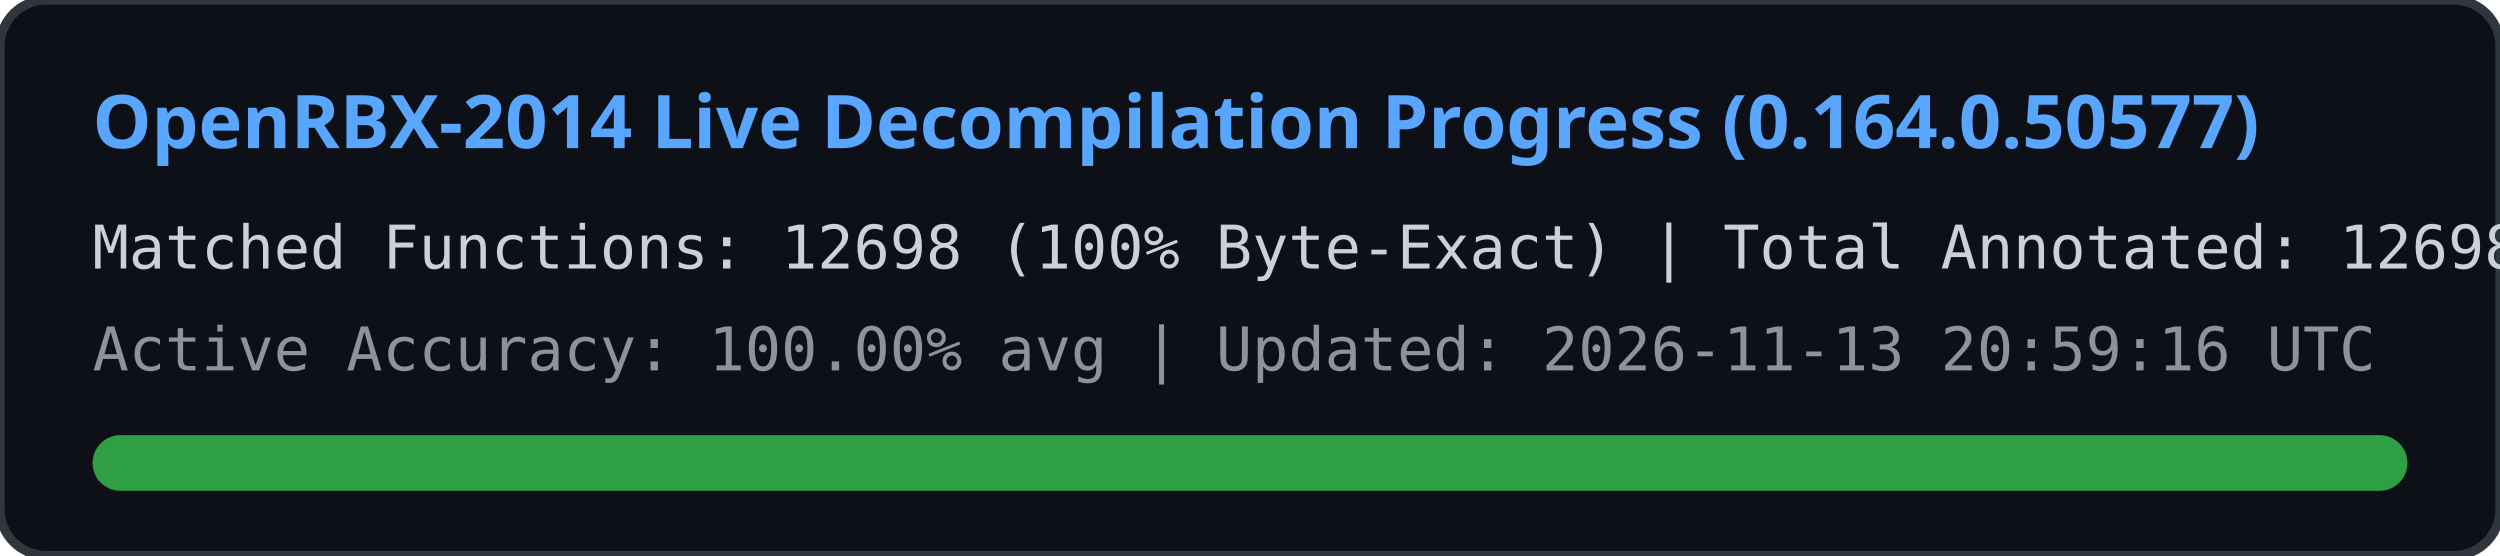
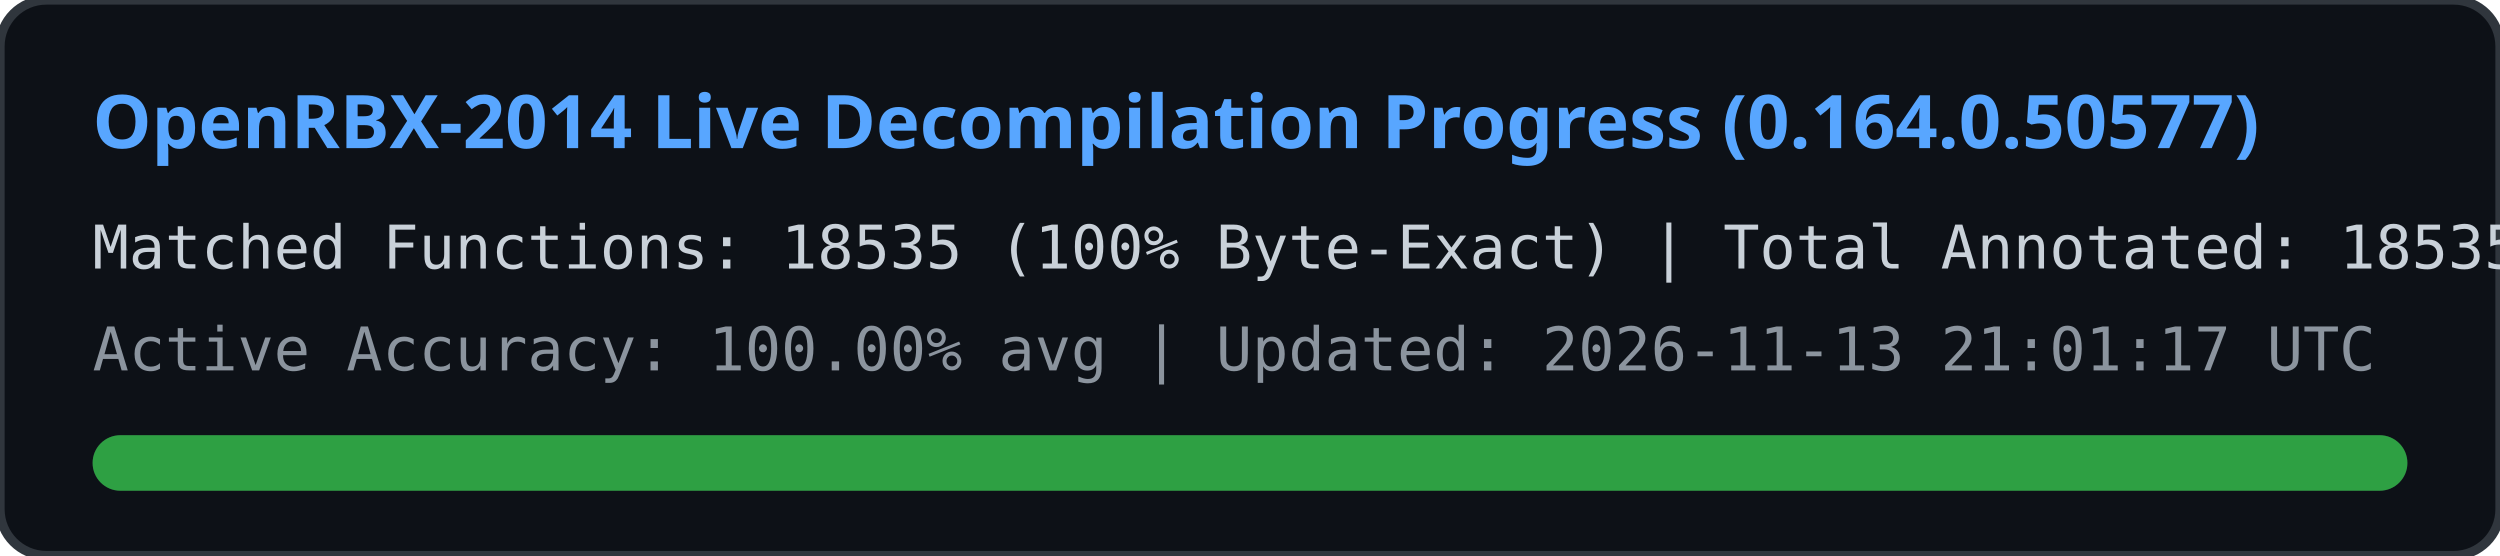
<svg xmlns="http://www.w3.org/2000/svg" width="540" height="120" viewBox="0 0 540 120">
  <rect width="540" height="120" rx="10" fill="#0d1117" stroke="#30363d" stroke-width="2" />
  <text x="20" y="32" fill="#58a6ff" font-family="Segoe UI, Ubuntu, sans-serif" font-size="16" font-weight="bold">
    OpenRBX-2014 Live Decompilation Progress (0.164.0.50577)
  </text>
  <text x="20" y="58" fill="#c9d1d9" font-family="Consolas, monospace" font-size="13">
-     Matched Functions: 12698 (100% Byte-Exact) | Total Annotated: 12698 / 40561
+     Matched Functions: 18535 (100% Byte-Exact) | Total Annotated: 18535 / 40561
  </text>
  <text x="20" y="80" fill="#8b949e" font-family="Consolas, monospace" font-size="13">
-     Active Accuracy: 100.00% avg | Updated: 2026-11-13 20:59:16 UTC
+     Active Accuracy: 100.00% avg | Updated: 2026-11-13 21:01:17 UTC
  </text>
  <rect x="20" y="94" width="500" height="12" rx="6" fill="#21262d" />
  <rect x="20" y="94" width="500" height="12" rx="6" fill="#2ea043" />
</svg>
